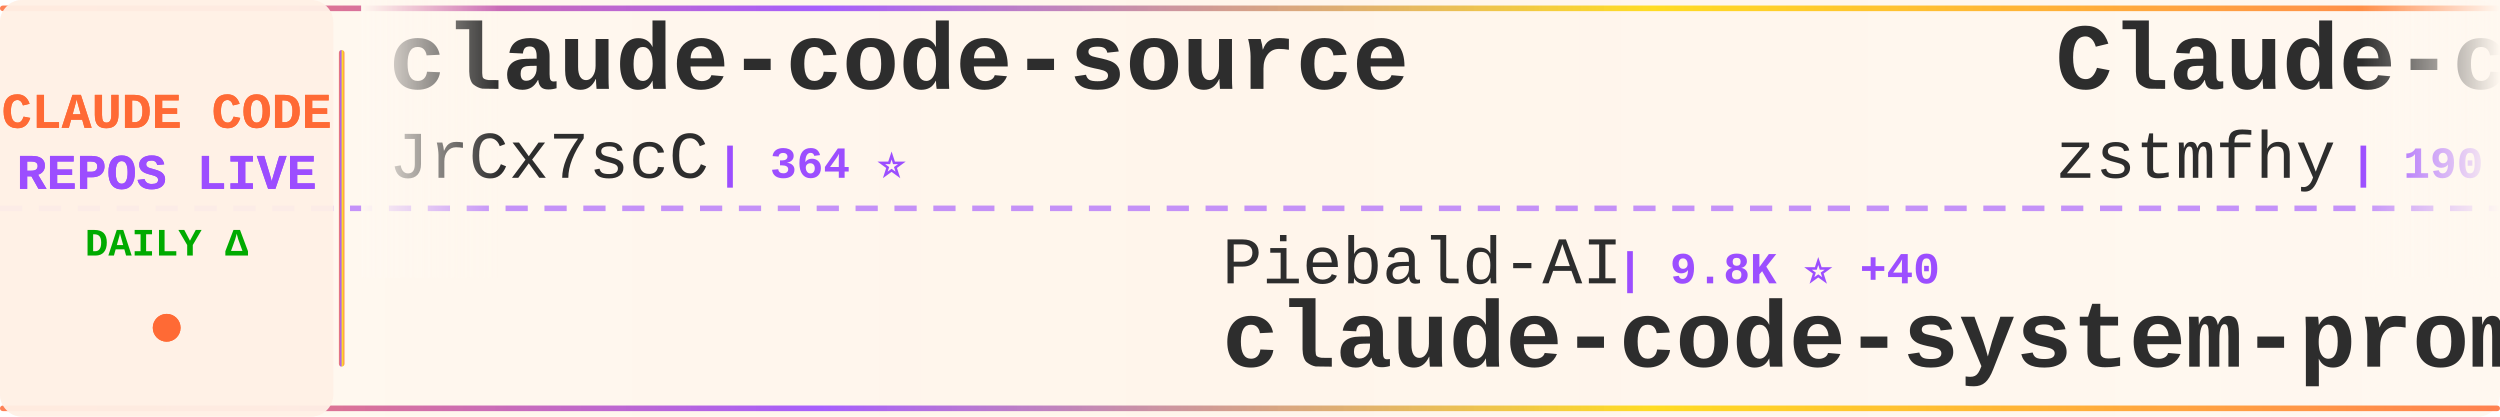
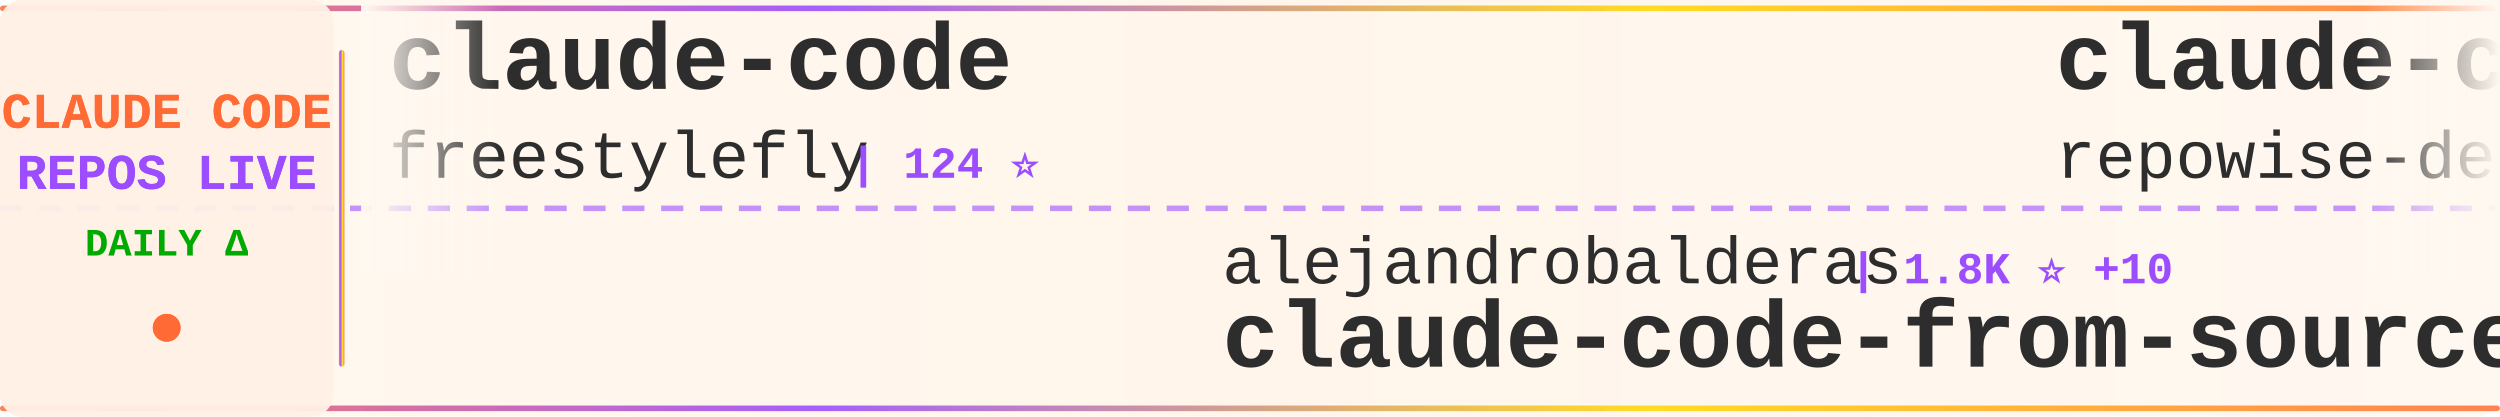
<svg xmlns="http://www.w3.org/2000/svg" width="900" height="150">
  <defs>
    <linearGradient id="tickerBg" x1="0%" y1="0%" x2="100%" y2="0%">
      <stop offset="0%" style="stop-color:#fff8f0;stop-opacity:0.98" />
      <stop offset="50%" style="stop-color:#fff5eb;stop-opacity:1" />
      <stop offset="100%" style="stop-color:#fff8f0;stop-opacity:0.98" />
    </linearGradient>
    <linearGradient id="borderGrad" x1="0%" y1="0%" x2="100%" y2="0%">
      <stop offset="0%" style="stop-color:#FF6B35;stop-opacity:0.85">
        <animate attributeName="stop-opacity" values="0.85;1;0.85" dur="2s" repeatCount="indefinite" />
      </stop>
      <stop offset="33%" style="stop-color:#9C4EFF;stop-opacity:0.9">
        <animate attributeName="stop-opacity" values="0.9;1;0.9" dur="2.2s" repeatCount="indefinite" />
      </stop>
      <stop offset="66%" style="stop-color:#FFD700;stop-opacity:0.85">
        <animate attributeName="stop-opacity" values="0.85;1;0.85" dur="1.8s" repeatCount="indefinite" />
      </stop>
      <stop offset="100%" style="stop-color:#FF6B35;stop-opacity:0.85">
        <animate attributeName="stop-opacity" values="0.85;1;0.85" dur="2s" repeatCount="indefinite" />
      </stop>
    </linearGradient>
    <filter id="textGlow">
      <feGaussianBlur stdDeviation="0.15" result="coloredBlur" />
      <feMerge>
        <feMergeNode in="coloredBlur" />
        <feMergeNode in="SourceGraphic" />
      </feMerge>
    </filter>
    <filter id="metricGlow">
      <feGaussianBlur stdDeviation="0.2" result="coloredBlur" />
      <feMerge>
        <feMergeNode in="coloredBlur" />
        <feMergeNode in="SourceGraphic" />
      </feMerge>
    </filter>
    <linearGradient id="leftFade" x1="0%" y1="0%" x2="100%" y2="0%">
      <stop offset="0%" style="stop-color:#fff8f0;stop-opacity:1" />
      <stop offset="100%" style="stop-color:#fff8f0;stop-opacity:0" />
    </linearGradient>
    <linearGradient id="rightFade" x1="0%" y1="0%" x2="100%" y2="0%">
      <stop offset="0%" style="stop-color:#fff8f0;stop-opacity:0" />
      <stop offset="100%" style="stop-color:#fff8f0;stop-opacity:1" />
    </linearGradient>
  </defs>
  <rect width="900" height="150" fill="url(#tickerBg)" rx="8" />
  <rect x="0" y="2" width="900" height="2" fill="url(#borderGrad)" rx="1" />
  <rect x="0" y="146" width="900" height="2" fill="url(#borderGrad)" rx="1" />
  <line x1="0" y1="75" x2="900" y2="75" stroke="#9C4EFF" stroke-width="2" stroke-dasharray="8 6" opacity="0.6" />
  <rect x="0" y="0" width="120" height="150" fill="#fff0e6" opacity="0.95" rx="8" />
  <text x="60" y="46" font-family="'Courier New', monospace" font-size="18" font-weight="bold" fill="#FF6B35" text-anchor="middle" filter="url(#textGlow)">
    CLAUDE CODE
  </text>
  <text x="60" y="68" font-family="'Courier New', monospace" font-size="18" font-weight="bold" fill="#9C4EFF" text-anchor="middle" filter="url(#textGlow)">
    REPOS LIVE
  </text>
  <text x="60" y="92" font-family="'Courier New', monospace" font-size="14" font-weight="bold" fill="#00aa00" text-anchor="middle">
    DAILY Δ
  </text>
  <circle cx="60" cy="118" r="5" fill="#FF6B35" filter="url(#metricGlow)">
    <animate attributeName="r" values="4;6;4" dur="1.5s" repeatCount="indefinite" />
    <animate attributeName="opacity" values="0.6;1;0.6" dur="1.5s" repeatCount="indefinite" />
  </circle>
  <rect x="122" y="18" width="2" height="114" fill="url(#borderGrad)" rx="1" />
  <clipPath id="tickerClip">
    <rect x="130" y="0" width="770" height="150" />
  </clipPath>
  <g clip-path="url(#tickerClip)">
    <g id="tickerItems">
      <animateTransform attributeName="transform" attributeType="XML" type="translate" from="0 0" to="-3000 0" dur="54s" repeatCount="indefinite" />
      <g transform="translate(0, 0)">
+         <text x="140" y="32" font-family="'Courier New', monospace" font-size="34" font-weight="bold" fill="#2d2d2d">claude-code</text>
+         <text x="140" y="64" font-family="'Courier New', monospace" font-size="24" font-weight="normal" fill="#2d2d2d" opacity="1.0">freestylefly</text>
+         <text x="306" y="64" font-family="'Courier New', monospace" font-size="16" font-weight="bold" fill="#9C4EFF"> | 124 ⭐</text>
+       </g>
+       <g transform="translate(300, 0)">
+         <text x="140" y="102" font-family="'Courier New', monospace" font-size="24" font-weight="normal" fill="#2d2d2d" opacity="1.0">alejandrobalderas</text>
+         <text x="366" y="102" font-family="'Courier New', monospace" font-size="16" font-weight="bold" fill="#9C4EFF"> | 1.8K ⭐ +10</text>
+         <text x="140" y="132" font-family="'Courier New', monospace" font-size="34" font-weight="bold" fill="#2d2d2d">claude-code-from-source</text>
+       </g>
+       <g transform="translate(600, 0)">
+         <text x="140" y="32" font-family="'Courier New', monospace" font-size="34" font-weight="bold" fill="#2d2d2d">claude-code-prompts</text>
+         <text x="140" y="64" font-family="'Courier New', monospace" font-size="24" font-weight="normal" fill="#2d2d2d" opacity="1.0">repowise-dev</text>
+         <text x="306" y="64" font-family="'Courier New', monospace" font-size="16" font-weight="bold" fill="#9C4EFF"> | 984 ⭐ +1</text>
+       </g>
+       <g transform="translate(900, 0)">
+         <text x="140" y="102" font-family="'Courier New', monospace" font-size="24" font-weight="normal" fill="#2d2d2d" opacity="1.0">liuup</text>
+         <text x="222" y="102" font-family="'Courier New', monospace" font-size="16" font-weight="bold" fill="#9C4EFF"> | 2.2K ⭐ +14</text>
+         <text x="140" y="132" font-family="'Courier New', monospace" font-size="34" font-weight="bold" fill="#2d2d2d">claude-code-analysis</text>
+       </g>
+       <g transform="translate(1200, 0)">
+         <text x="140" y="32" font-family="'Courier New', monospace" font-size="34" font-weight="bold" fill="#2d2d2d">claude-code-showcase</text>
+         <text x="140" y="64" font-family="'Courier New', monospace" font-size="24" font-weight="normal" fill="#2d2d2d" opacity="1.0">ChrisWiles</text>
+         <text x="282" y="64" font-family="'Courier New', monospace" font-size="16" font-weight="bold" fill="#9C4EFF"> | 5.9K ⭐ +3</text>
+       </g>
+       <g transform="translate(1500, 0)">
+         <text x="140" y="102" font-family="'Courier New', monospace" font-size="24" font-weight="normal" fill="#2d2d2d" opacity="1.0">zstmfhy</text>
+         <text x="246" y="102" font-family="'Courier New', monospace" font-size="16" font-weight="bold" fill="#9C4EFF"> | 190 ⭐</text>
+         <text x="140" y="132" font-family="'Courier New', monospace" font-size="34" font-weight="bold" fill="#2d2d2d">Claude-code</text>
+       </g>
+       <g transform="translate(1800, 0)">
        <text x="140" y="32" font-family="'Courier New', monospace" font-size="34" font-weight="bold" fill="#2d2d2d">claude-code-source</text>
        <text x="140" y="64" font-family="'Courier New', monospace" font-size="24" font-weight="normal" fill="#2d2d2d" opacity="1.0">JrCx7scC</text>
        <text x="258" y="64" font-family="'Courier New', monospace" font-size="16" font-weight="bold" fill="#9C4EFF"> | 364 ⭐</text>
      </g>
-       <g transform="translate(300, 0)">
-         <text x="140" y="102" font-family="'Courier New', monospace" font-size="24" font-weight="normal" fill="#2d2d2d" opacity="1.0">Piebald-AI</text>
-         <text x="282" y="102" font-family="'Courier New', monospace" font-size="16" font-weight="bold" fill="#9C4EFF"> | 9.8K ⭐ +40</text>
-         <text x="140" y="132" font-family="'Courier New', monospace" font-size="34" font-weight="bold" fill="#2d2d2d">claude-code-system-promp...</text>
-       </g>
-       <g transform="translate(600, 0)">
-         <text x="140" y="32" font-family="'Courier New', monospace" font-size="34" font-weight="bold" fill="#2d2d2d">Claude-code</text>
-         <text x="140" y="64" font-family="'Courier New', monospace" font-size="24" font-weight="normal" fill="#2d2d2d" opacity="1.0">zstmfhy</text>
-         <text x="246" y="64" font-family="'Courier New', monospace" font-size="16" font-weight="bold" fill="#9C4EFF"> | 190 ⭐</text>
-       </g>
-       <g transform="translate(900, 0)">
-         <text x="140" y="102" font-family="'Courier New', monospace" font-size="24" font-weight="normal" fill="#2d2d2d" opacity="1.0">kodu-ai</text>
-         <text x="246" y="102" font-family="'Courier New', monospace" font-size="16" font-weight="bold" fill="#9C4EFF"> | 5.3K ⭐ +1</text>
-         <text x="140" y="132" font-family="'Courier New', monospace" font-size="34" font-weight="bold" fill="#2d2d2d">claude-coder</text>
-       </g>
-       <g transform="translate(1200, 0)">
-         <text x="140" y="32" font-family="'Courier New', monospace" font-size="34" font-weight="bold" fill="#2d2d2d">claude_code_src</text>
-         <text x="140" y="64" font-family="'Courier New', monospace" font-size="24" font-weight="normal" fill="#2d2d2d" opacity="1.0">ponponon</text>
-         <text x="258" y="64" font-family="'Courier New', monospace" font-size="16" font-weight="bold" fill="#9C4EFF"> | 2.2K ⭐ +2</text>
-       </g>
-       <g transform="translate(1500, 0)">
-         <text x="140" y="102" font-family="'Courier New', monospace" font-size="24" font-weight="normal" fill="#2d2d2d" opacity="1.0">LING71671</text>
-         <text x="270" y="102" font-family="'Courier New', monospace" font-size="16" font-weight="bold" fill="#9C4EFF"> | 801 ⭐ +5</text>
-         <text x="140" y="132" font-family="'Courier New', monospace" font-size="34" font-weight="bold" fill="#2d2d2d">Open-ClaudeCode</text>
-       </g>
-       <g transform="translate(1800, 0)">
-         <text x="140" y="32" font-family="'Courier New', monospace" font-size="34" font-weight="bold" fill="#2d2d2d">claude-skills</text>
-         <text x="140" y="64" font-family="'Courier New', monospace" font-size="24" font-weight="normal" fill="#2d2d2d" opacity="1.0">alirezarezvani</text>
-         <text x="330" y="64" font-family="'Courier New', monospace" font-size="16" font-weight="bold" fill="#9C4EFF"> | 13.4K ⭐ +86</text>
-       </g>
      <g transform="translate(2100, 0)">
-         <text x="140" y="102" font-family="'Courier New', monospace" font-size="24" font-weight="normal" fill="#2d2d2d" opacity="1.0">feiskyer</text>
-         <text x="258" y="102" font-family="'Courier New', monospace" font-size="16" font-weight="bold" fill="#9C4EFF"> | 1.5K ⭐ +3</text>
-         <text x="140" y="132" font-family="'Courier New', monospace" font-size="34" font-weight="bold" fill="#2d2d2d">claude-code-settings</text>
+         <text x="140" y="102" font-family="'Courier New', monospace" font-size="24" font-weight="normal" fill="#2d2d2d" opacity="1.0">fuergaosi233</text>
+         <text x="306" y="102" font-family="'Courier New', monospace" font-size="16" font-weight="bold" fill="#9C4EFF"> | 2.5K ⭐ +6</text>
+         <text x="140" y="132" font-family="'Courier New', monospace" font-size="34" font-weight="bold" fill="#2d2d2d">claude-code-proxy</text>
      </g>
      <g transform="translate(2400, 0)">
-         <text x="140" y="32" font-family="'Courier New', monospace" font-size="34" font-weight="bold" fill="#2d2d2d">claude-code-proxy</text>
-         <text x="140" y="64" font-family="'Courier New', monospace" font-size="24" font-weight="normal" fill="#2d2d2d" opacity="1.0">1rgs</text>
-         <text x="210" y="64" font-family="'Courier New', monospace" font-size="16" font-weight="bold" fill="#9C4EFF"> | 3.5K ⭐ +9</text>
+         <text x="140" y="32" font-family="'Courier New', monospace" font-size="34" font-weight="bold" fill="#2d2d2d">learn-claude-code</text>
+         <text x="140" y="64" font-family="'Courier New', monospace" font-size="24" font-weight="normal" fill="#2d2d2d" opacity="1.0">shareAI-lab</text>
+         <text x="294" y="64" font-family="'Courier New', monospace" font-size="16" font-weight="bold" fill="#9C4EFF"> | 57.8K ⭐ +113</text>
      </g>
      <g transform="translate(2700, 0)">
-         <text x="140" y="102" font-family="'Courier New', monospace" font-size="24" font-weight="normal" fill="#2d2d2d" opacity="1.0">Windy3f3f3f3f</text>
-         <text x="318" y="102" font-family="'Courier New', monospace" font-size="16" font-weight="bold" fill="#9C4EFF"> | 2.1K ⭐ +6</text>
-         <text x="140" y="132" font-family="'Courier New', monospace" font-size="34" font-weight="bold" fill="#2d2d2d">how-claude-code-works</text>
+         <text x="140" y="102" font-family="'Courier New', monospace" font-size="24" font-weight="normal" fill="#2d2d2d" opacity="1.0">affaan-m</text>
+         <text x="258" y="102" font-family="'Courier New', monospace" font-size="16" font-weight="bold" fill="#9C4EFF"> | 171.6K ⭐ +600</text>
+         <text x="140" y="132" font-family="'Courier New', monospace" font-size="34" font-weight="bold" fill="#2d2d2d">everything-claude-code</text>
      </g>
      <g transform="translate(3000, 0)">
-         <text x="140" y="32" font-family="'Courier New', monospace" font-size="34" font-weight="bold" fill="#2d2d2d">claude-code-source</text>
-         <text x="140" y="64" font-family="'Courier New', monospace" font-size="24" font-weight="normal" fill="#2d2d2d" opacity="1.0">JrCx7scC</text>
-         <text x="258" y="64" font-family="'Courier New', monospace" font-size="16" font-weight="bold" fill="#9C4EFF"> | 364 ⭐</text>
+         <text x="140" y="32" font-family="'Courier New', monospace" font-size="34" font-weight="bold" fill="#2d2d2d">claude-code</text>
+         <text x="140" y="64" font-family="'Courier New', monospace" font-size="24" font-weight="normal" fill="#2d2d2d" opacity="1.0">freestylefly</text>
+         <text x="306" y="64" font-family="'Courier New', monospace" font-size="16" font-weight="bold" fill="#9C4EFF"> | 124 ⭐</text>
      </g>
      <g transform="translate(3300, 0)">
-         <text x="140" y="102" font-family="'Courier New', monospace" font-size="24" font-weight="normal" fill="#2d2d2d" opacity="1.0">Piebald-AI</text>
-         <text x="282" y="102" font-family="'Courier New', monospace" font-size="16" font-weight="bold" fill="#9C4EFF"> | 9.8K ⭐ +40</text>
-         <text x="140" y="132" font-family="'Courier New', monospace" font-size="34" font-weight="bold" fill="#2d2d2d">claude-code-system-promp...</text>
+         <text x="140" y="102" font-family="'Courier New', monospace" font-size="24" font-weight="normal" fill="#2d2d2d" opacity="1.0">alejandrobalderas</text>
+         <text x="366" y="102" font-family="'Courier New', monospace" font-size="16" font-weight="bold" fill="#9C4EFF"> | 1.8K ⭐ +10</text>
+         <text x="140" y="132" font-family="'Courier New', monospace" font-size="34" font-weight="bold" fill="#2d2d2d">claude-code-from-source</text>
      </g>
      <g transform="translate(3600, 0)">
-         <text x="140" y="32" font-family="'Courier New', monospace" font-size="34" font-weight="bold" fill="#2d2d2d">Claude-code</text>
-         <text x="140" y="64" font-family="'Courier New', monospace" font-size="24" font-weight="normal" fill="#2d2d2d" opacity="1.0">zstmfhy</text>
-         <text x="246" y="64" font-family="'Courier New', monospace" font-size="16" font-weight="bold" fill="#9C4EFF"> | 190 ⭐</text>
+         <text x="140" y="32" font-family="'Courier New', monospace" font-size="34" font-weight="bold" fill="#2d2d2d">claude-code-prompts</text>
+         <text x="140" y="64" font-family="'Courier New', monospace" font-size="24" font-weight="normal" fill="#2d2d2d" opacity="1.0">repowise-dev</text>
+         <text x="306" y="64" font-family="'Courier New', monospace" font-size="16" font-weight="bold" fill="#9C4EFF"> | 984 ⭐ +1</text>
      </g>
      <g transform="translate(3900, 0)">
-         <text x="140" y="102" font-family="'Courier New', monospace" font-size="24" font-weight="normal" fill="#2d2d2d" opacity="1.0">kodu-ai</text>
-         <text x="246" y="102" font-family="'Courier New', monospace" font-size="16" font-weight="bold" fill="#9C4EFF"> | 5.3K ⭐ +1</text>
-         <text x="140" y="132" font-family="'Courier New', monospace" font-size="34" font-weight="bold" fill="#2d2d2d">claude-coder</text>
+         <text x="140" y="102" font-family="'Courier New', monospace" font-size="24" font-weight="normal" fill="#2d2d2d" opacity="1.0">liuup</text>
+         <text x="222" y="102" font-family="'Courier New', monospace" font-size="16" font-weight="bold" fill="#9C4EFF"> | 2.2K ⭐ +14</text>
+         <text x="140" y="132" font-family="'Courier New', monospace" font-size="34" font-weight="bold" fill="#2d2d2d">claude-code-analysis</text>
      </g>
    </g>
  </g>
  <rect x="130" y="0" width="50" height="100" fill="url(#leftFade)" />
  <rect x="850" y="0" width="50" height="100" fill="url(#rightFade)" />
</svg>
